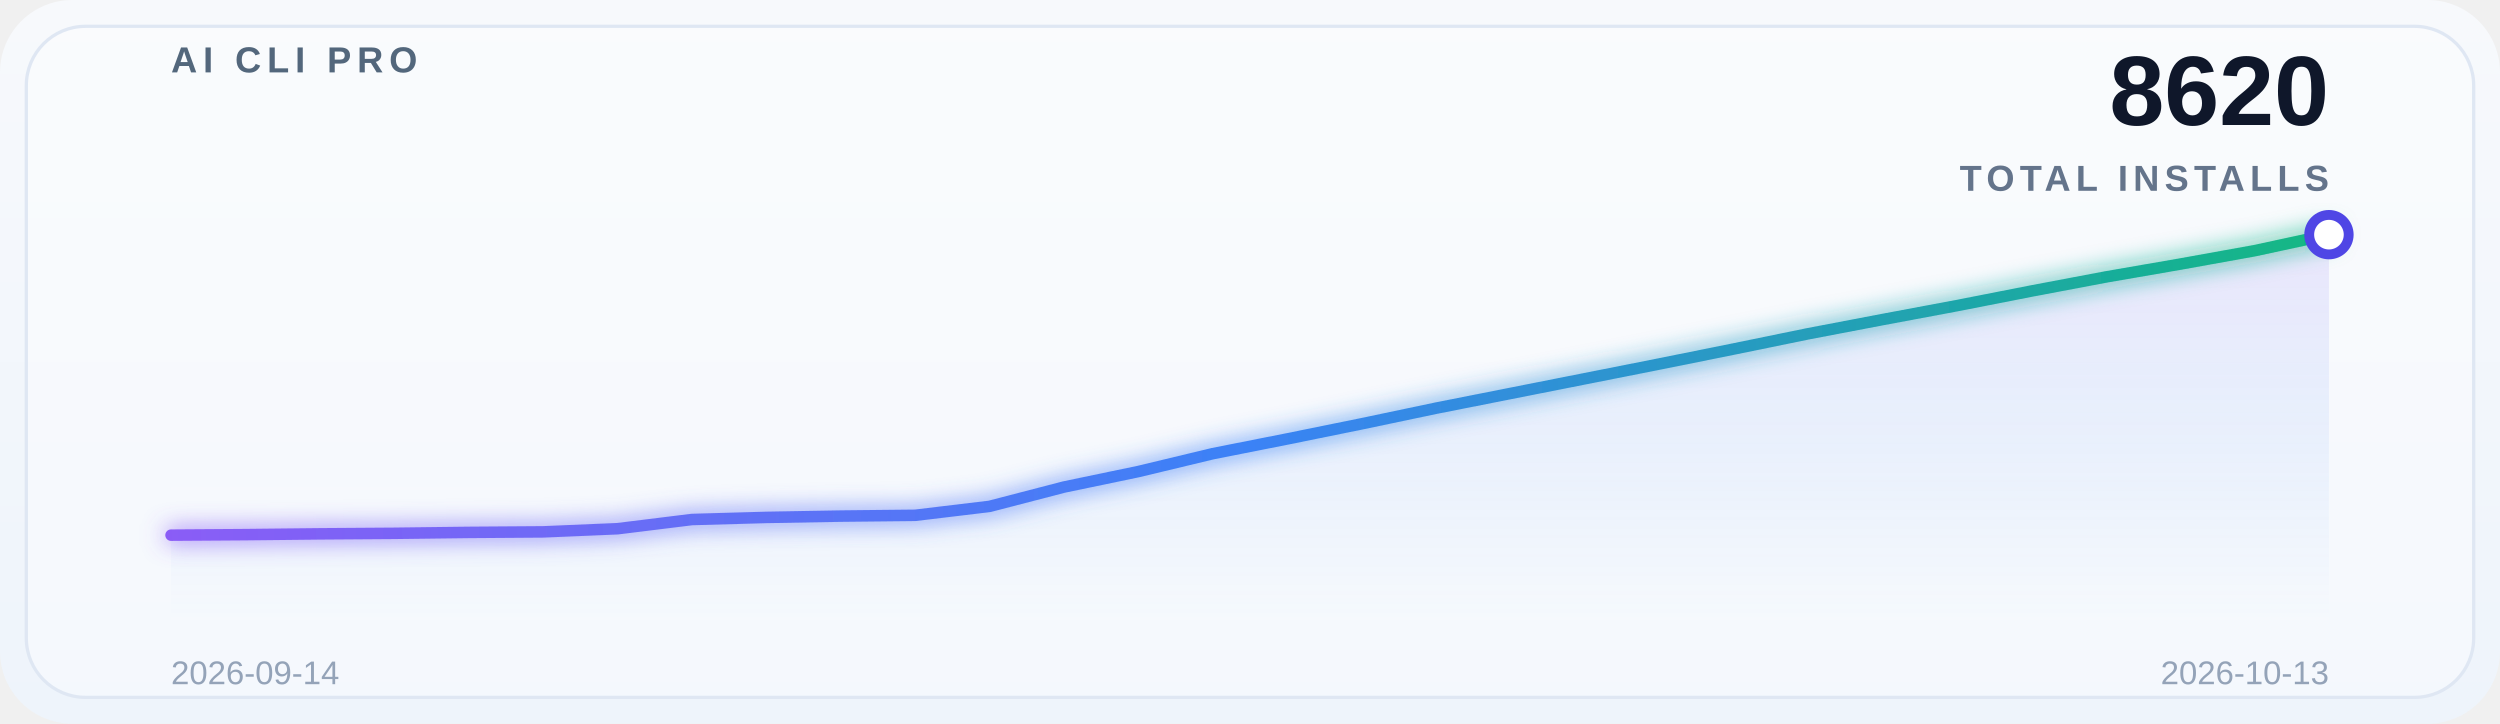
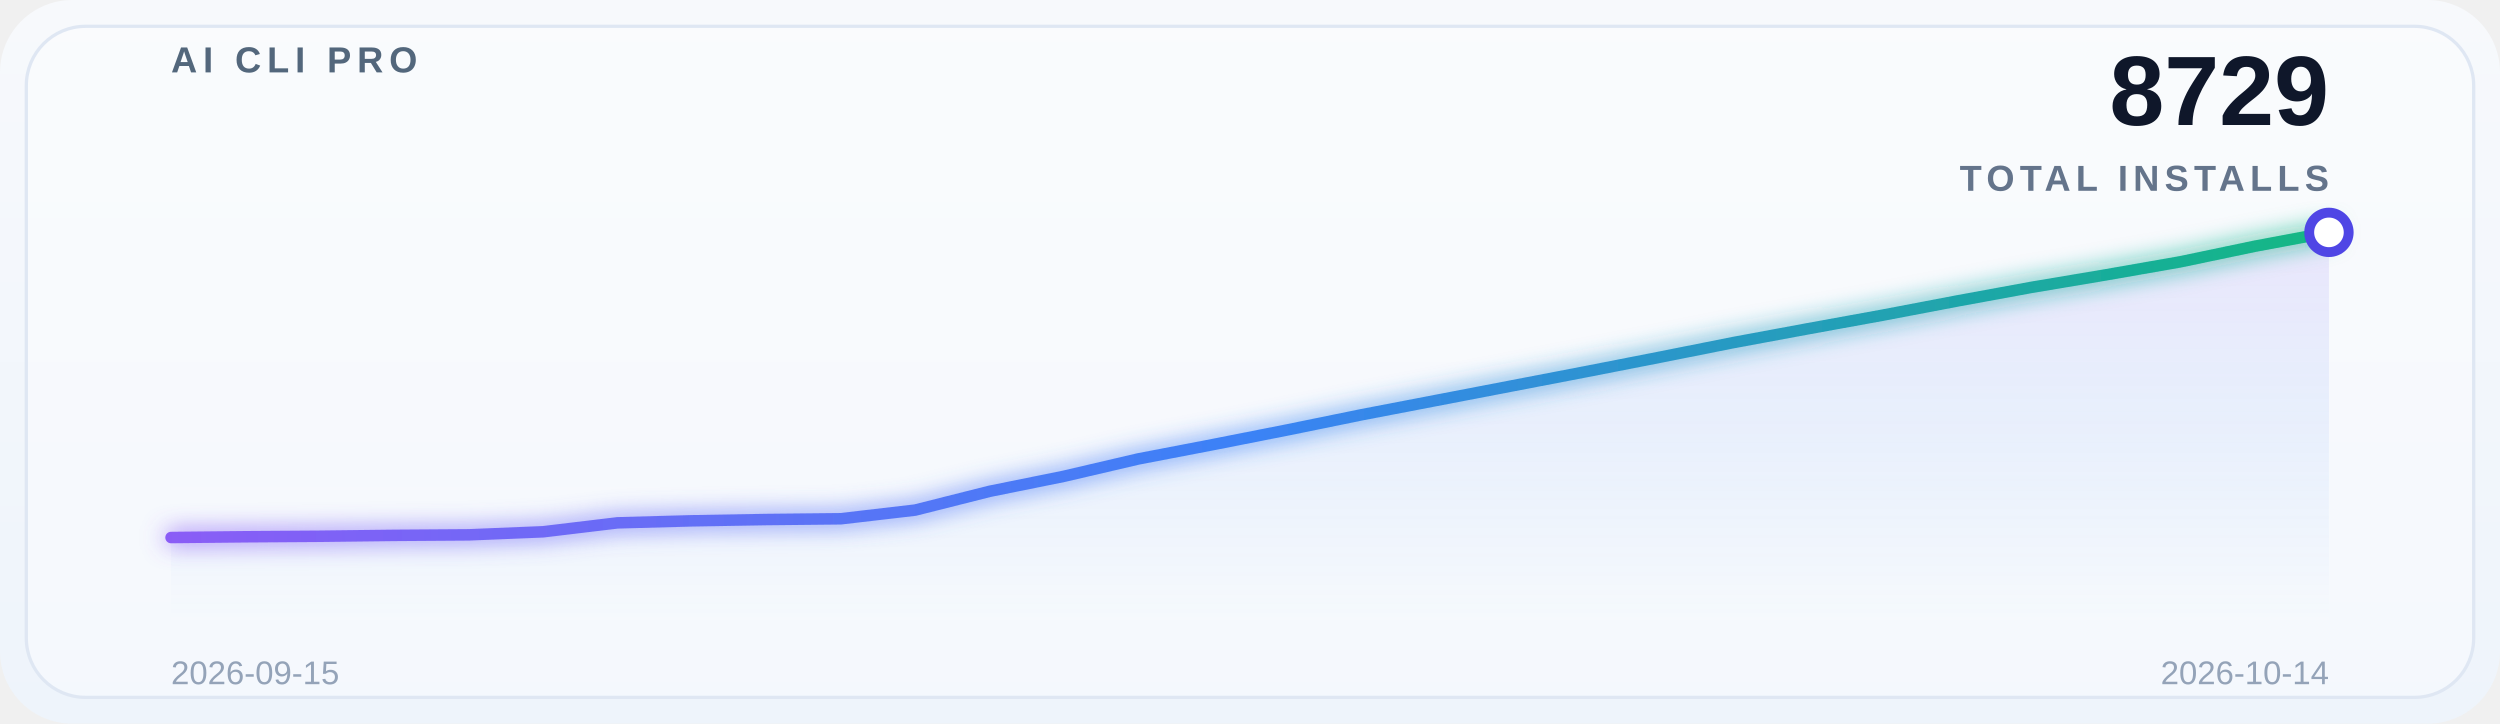
<svg xmlns="http://www.w3.org/2000/svg" width="760" height="220" viewBox="0 0 760 220" role="img" aria-label="Global adoption trend">
  <defs>
    <linearGradient id="bg" x1="0" y1="0" x2="0" y2="1">
      <stop offset="0%" stop-color="#f7f9fc" />
      <stop offset="100%" stop-color="#eef4fb" />
    </linearGradient>
    <linearGradient id="lineGrad" x1="0" y1="0" x2="1" y2="0">
      <stop offset="0%" stop-color="#8b5cf6" />
      <stop offset="50%" stop-color="#3b82f6" />
      <stop offset="100%" stop-color="#10b981" />
    </linearGradient>
    <linearGradient id="areaGrad" x1="0" y1="0" x2="0" y2="1">
      <stop offset="0%" stop-color="#8b5cf6" stop-opacity="0.14" />
      <stop offset="50%" stop-color="#3b82f6" stop-opacity="0.08" />
      <stop offset="100%" stop-color="#3b82f6" stop-opacity="0" />
    </linearGradient>
    <filter id="glow" x="-20%" y="-20%" width="140%" height="140%">
      <feGaussianBlur stdDeviation="3.5" result="blur" />
      <feMerge>
        <feMergeNode in="blur" />
        <feMergeNode in="SourceGraphic" />
      </feMerge>
    </filter>
  </defs>
  <rect x="0" y="0" width="760" height="220" rx="22" fill="url(#bg)" />
  <rect x="8" y="8" width="744" height="204" rx="18" fill="#ffffff" fill-opacity="0.38" stroke="#dfe7f3" />
  <g opacity="0.9">
    <line x1="52" y1="30.0" x2="708" y2="30.0" stroke="#ffffff" stroke-opacity="0.08" stroke-width="1" />
    <line x1="52" y1="69.5" x2="708" y2="69.5" stroke="#ffffff" stroke-opacity="0.08" stroke-width="1" />
    <line x1="52" y1="109.0" x2="708" y2="109.0" stroke="#ffffff" stroke-opacity="0.08" stroke-width="1" />
    <line x1="52" y1="148.5" x2="708" y2="148.5" stroke="#ffffff" stroke-opacity="0.08" stroke-width="1" />
    <line x1="52" y1="188.0" x2="708" y2="188.0" stroke="#ffffff" stroke-opacity="0.08" stroke-width="1" />
  </g>
  <text x="52" y="22" font-family="SF Pro Display, Segoe UI, Arial, sans-serif" font-size="11" font-weight="700" letter-spacing="1.8" fill="#53677c">AI CLI PRO</text>
-   <text x="708" y="38" font-family="SF Pro Display, Segoe UI, Arial, sans-serif" font-size="30" font-weight="700" fill="#0f172a" text-anchor="end">8620</text>
+   <text x="708" y="38" font-family="SF Pro Display, Segoe UI, Arial, sans-serif" font-size="30" font-weight="700" fill="#0f172a" text-anchor="end">8729</text>
  <text x="708" y="58" font-family="SF Pro Display, Segoe UI, Arial, sans-serif" font-size="11" font-weight="600" letter-spacing="1.6" fill="#64748b" text-anchor="end">TOTAL INSTALLS</text>
-   <path d="M 52 188 L 52.0,162.688 74.621,162.529 97.241,162.289 119.862,162.129 142.483,161.849 165.103,161.689 187.724,160.73 210.345,157.933 232.966,157.294 255.586,156.894 278.207,156.654 300.828,153.937 323.448,148.062 346.069,143.347 368.69,137.912 391.31,133.436 413.931,128.841 436.552,124.085 459.172,119.61 481.793,115.134 504.414,110.658 527.034,106.103 549.655,101.467 572.276,97.151 594.897,92.915 617.517,88.48 640.138,84.204 662.759,80.288 685.379,76.212 708.0,71.336 L 708 188 Z" fill="url(#areaGrad)" />
-   <polyline points="52.0,162.688 74.621,162.529 97.241,162.289 119.862,162.129 142.483,161.849 165.103,161.689 187.724,160.73 210.345,157.933 232.966,157.294 255.586,156.894 278.207,156.654 300.828,153.937 323.448,148.062 346.069,143.347 368.69,137.912 391.31,133.436 413.931,128.841 436.552,124.085 459.172,119.61 481.793,115.134 504.414,110.658 527.034,106.103 549.655,101.467 572.276,97.151 594.897,92.915 617.517,88.48 640.138,84.204 662.759,80.288 685.379,76.212 708.0,71.336" fill="none" stroke="url(#lineGrad)" stroke-width="3.5" stroke-linecap="round" stroke-linejoin="round" filter="url(#glow)" />
-   <circle cx="708.0" cy="71.336" r="6" fill="#ffffff" stroke="#4f46e5" stroke-width="3" />
-   <text x="52" y="208" font-family="SF Pro Display, Segoe UI, Arial, sans-serif" font-size="10" fill="#94a3b8">2026-09-14</text>
-   <text x="708" y="208" font-family="SF Pro Display, Segoe UI, Arial, sans-serif" font-size="10" fill="#94a3b8" text-anchor="end">2026-10-13</text>
+   <path d="M 52 188 L 52.0,163.409 74.621,163.176 97.241,163.021 119.862,162.75 142.483,162.594 165.103,161.663 187.724,158.947 210.345,158.327 232.966,157.939 255.586,157.706 278.207,155.067 300.828,149.364 323.448,144.786 346.069,139.509 368.69,135.164 391.31,130.702 413.931,126.085 436.552,121.739 459.172,117.394 481.793,113.048 504.414,108.625 527.034,104.125 549.655,99.934 572.276,95.822 594.897,91.515 617.517,87.363 640.138,83.561 662.759,79.604 685.379,74.87 708.0,70.641 L 708 188 Z" fill="url(#areaGrad)" />
+   <polyline points="52.0,163.409 74.621,163.176 97.241,163.021 119.862,162.75 142.483,162.594 165.103,161.663 187.724,158.947 210.345,158.327 232.966,157.939 255.586,157.706 278.207,155.067 300.828,149.364 323.448,144.786 346.069,139.509 368.69,135.164 391.31,130.702 413.931,126.085 436.552,121.739 459.172,117.394 481.793,113.048 504.414,108.625 527.034,104.125 549.655,99.934 572.276,95.822 594.897,91.515 617.517,87.363 640.138,83.561 662.759,79.604 685.379,74.87 708.0,70.641" fill="none" stroke="url(#lineGrad)" stroke-width="3.5" stroke-linecap="round" stroke-linejoin="round" filter="url(#glow)" />
+   <circle cx="708.0" cy="70.641" r="6" fill="#ffffff" stroke="#4f46e5" stroke-width="3" />
+   <text x="52" y="208" font-family="SF Pro Display, Segoe UI, Arial, sans-serif" font-size="10" fill="#94a3b8">2026-09-15</text>
+   <text x="708" y="208" font-family="SF Pro Display, Segoe UI, Arial, sans-serif" font-size="10" fill="#94a3b8" text-anchor="end">2026-10-14</text>
</svg>
